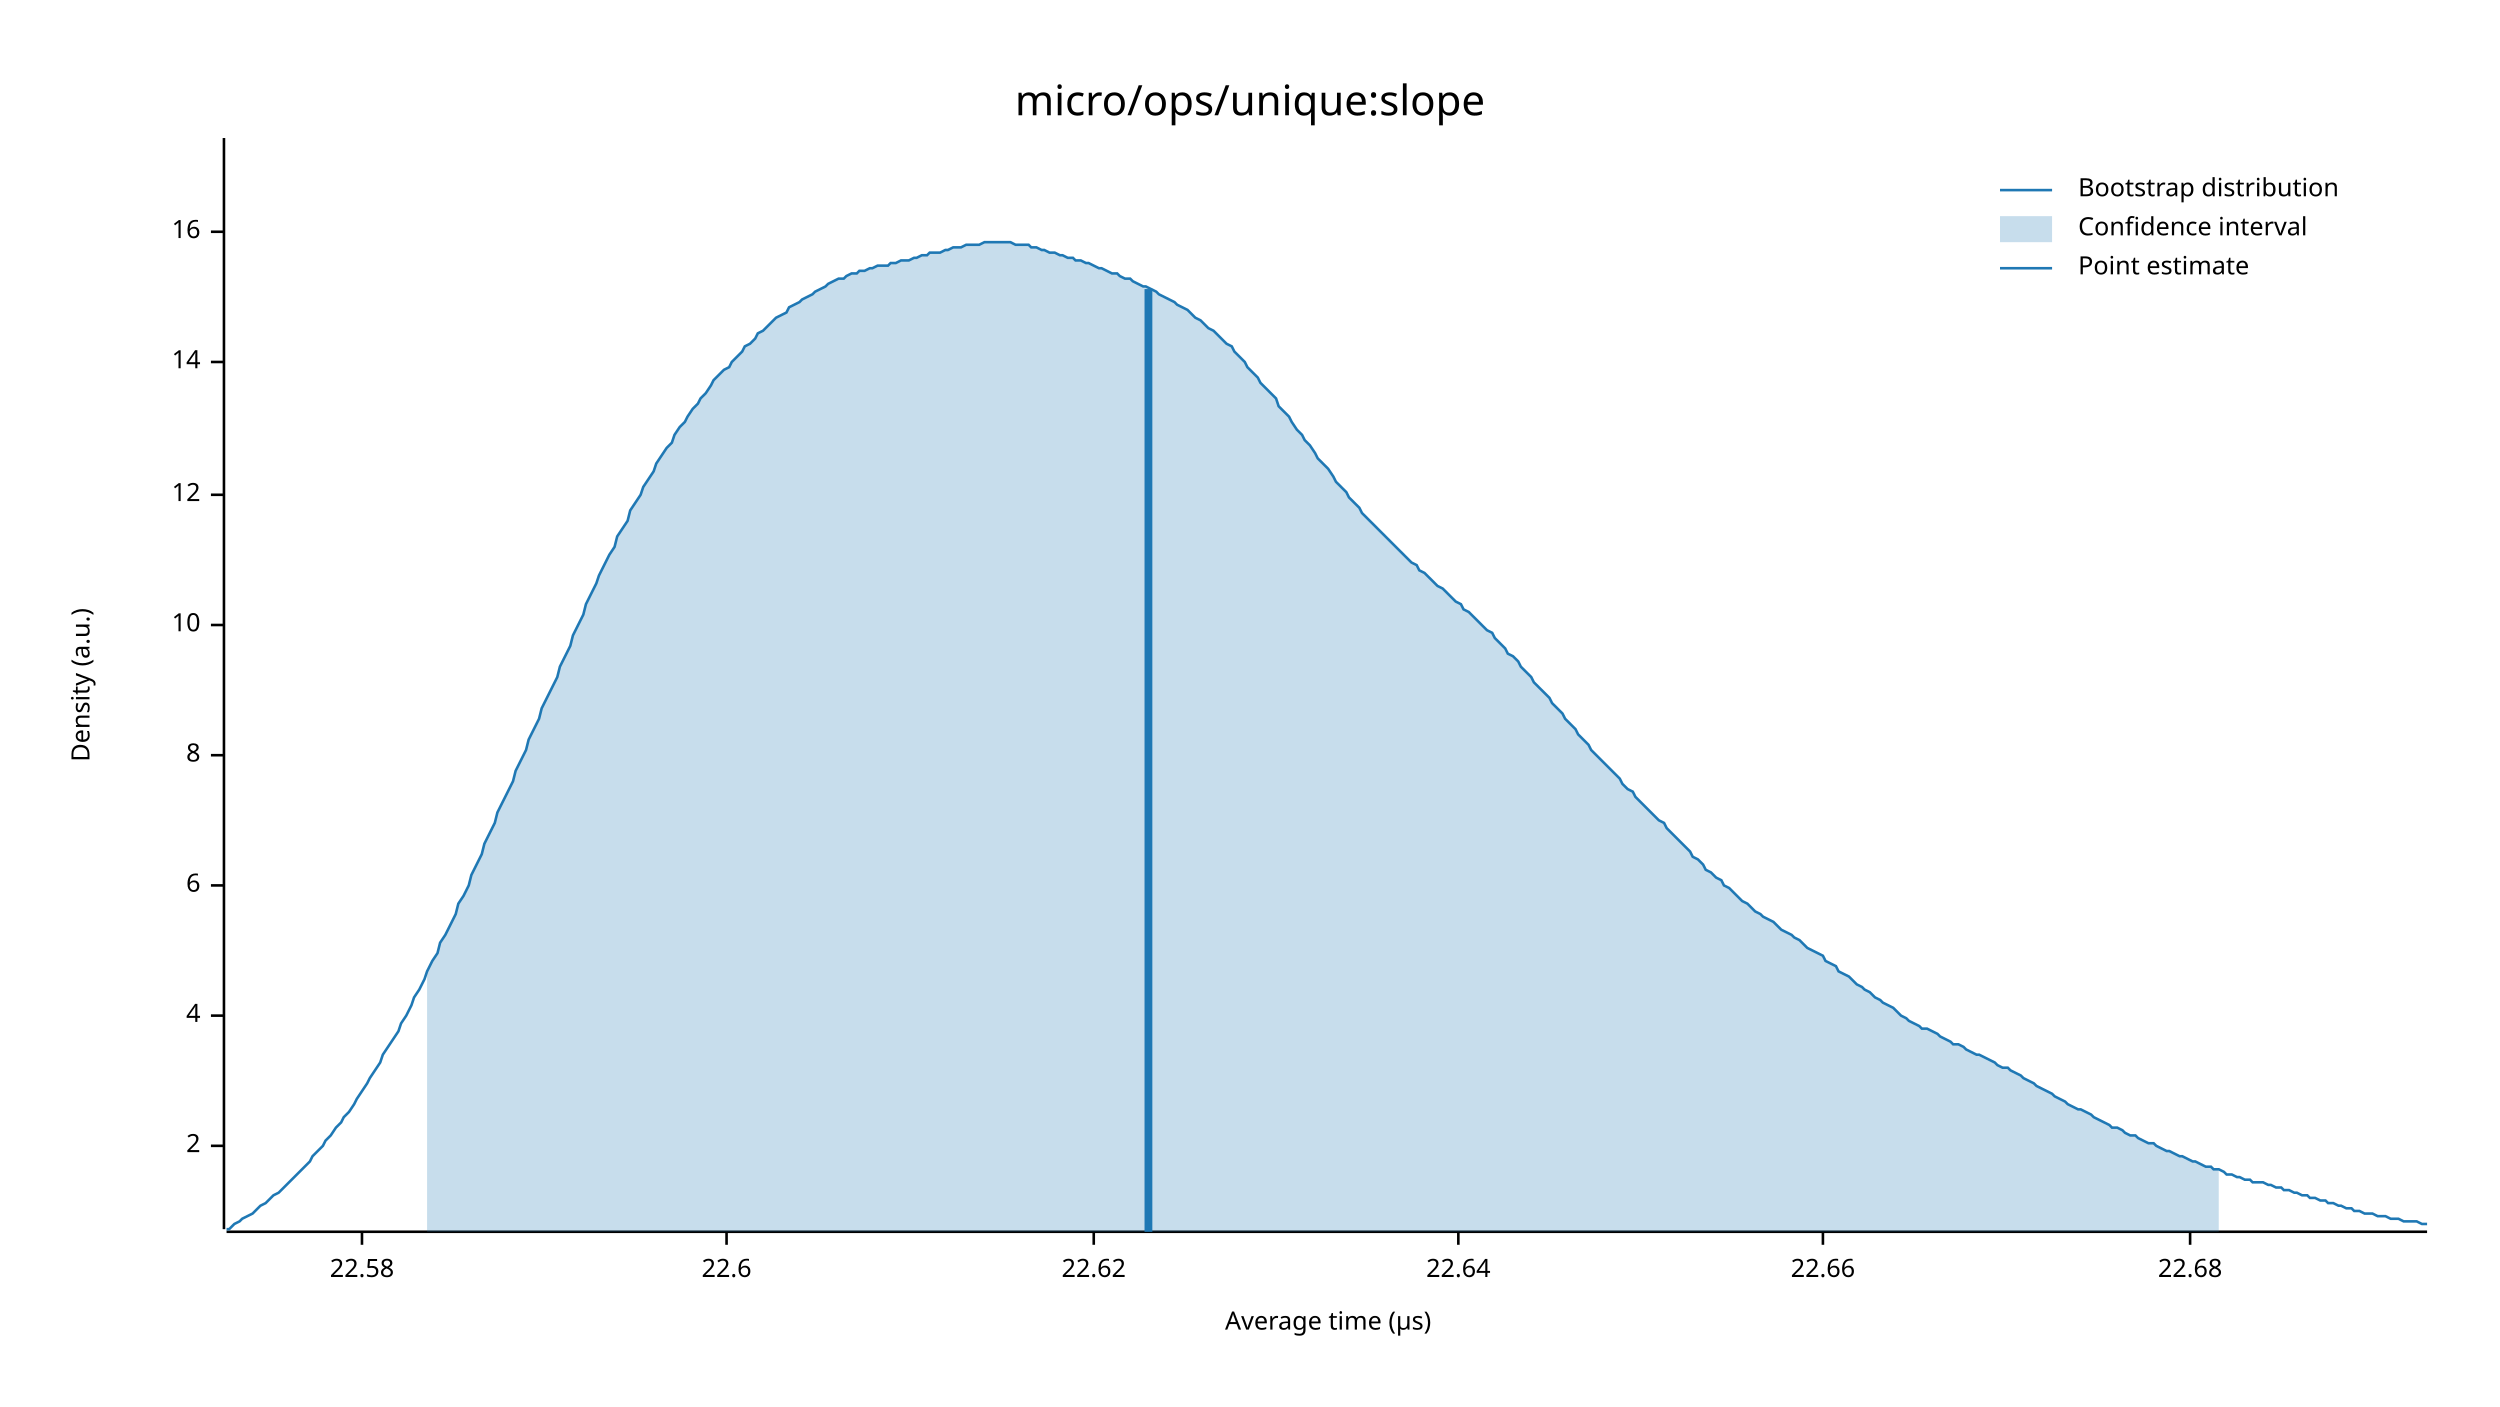
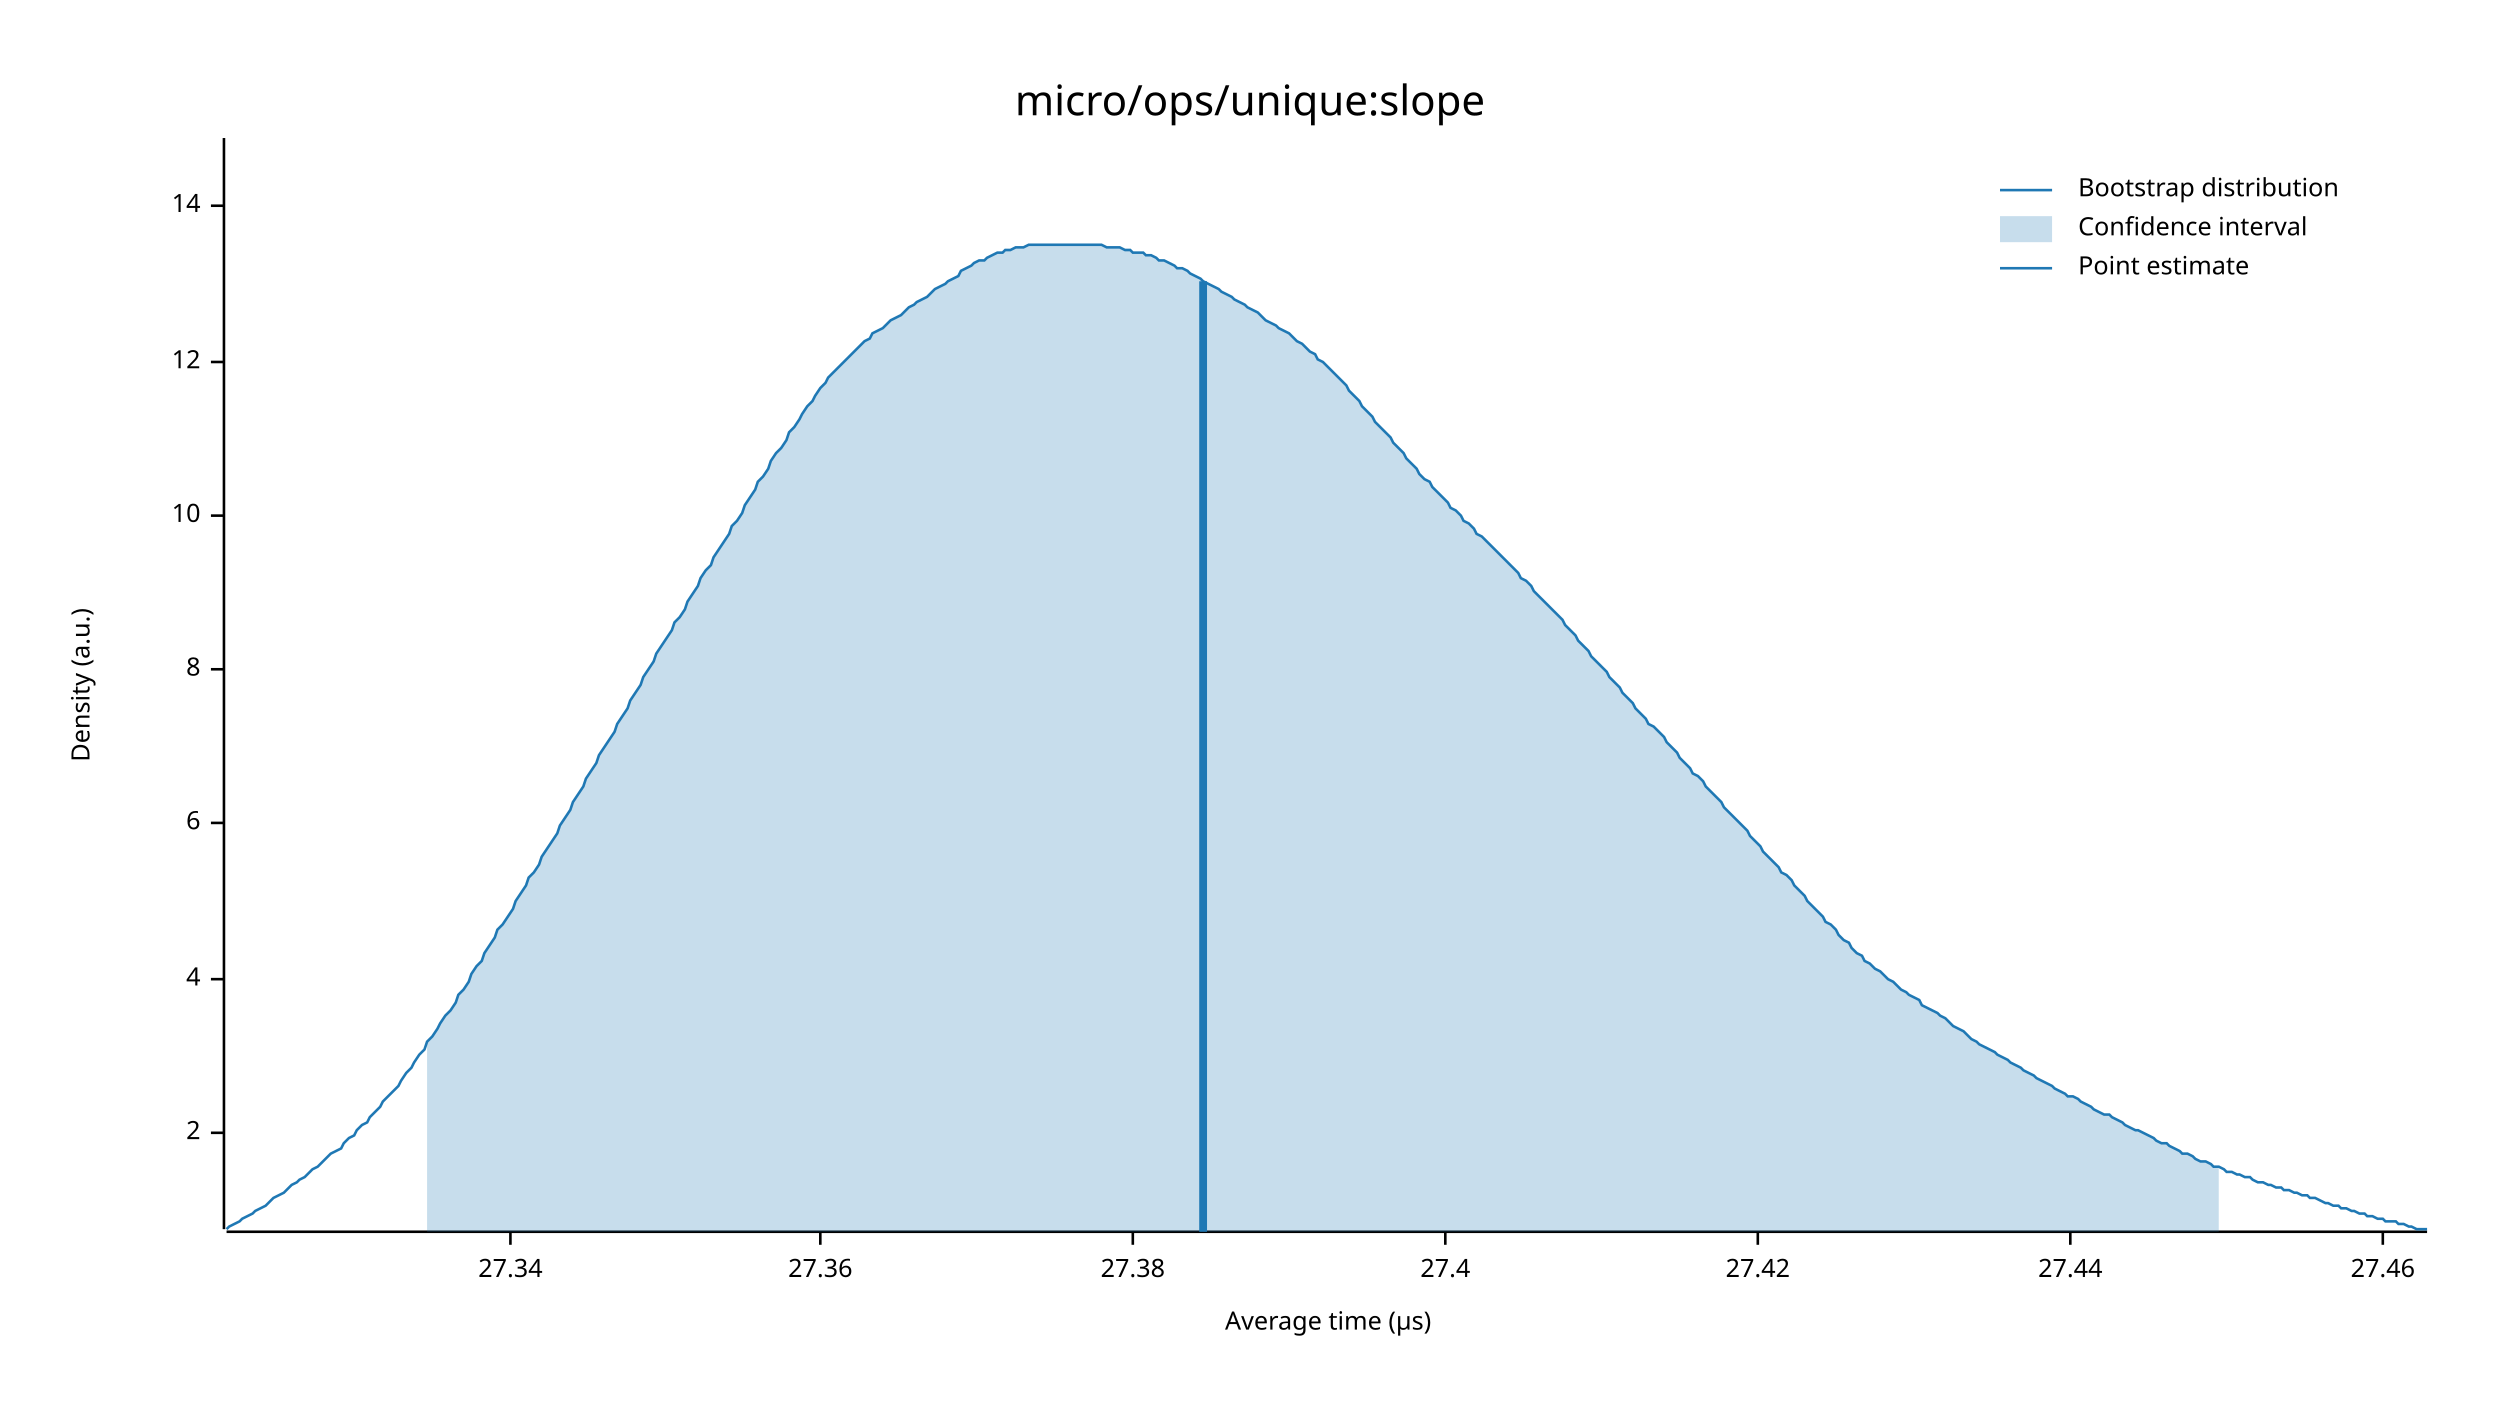
<svg xmlns="http://www.w3.org/2000/svg" width="960" height="540" viewBox="0 0 960 540">
  <text x="480" y="32" dy="0.76em" text-anchor="middle" font-family="sans-serif" font-size="16.129" opacity="1" fill="#000000">
micro/ops/unique:slope
</text>
  <text x="27" y="263" dy="0.76em" text-anchor="middle" font-family="sans-serif" font-size="9.677" opacity="1" fill="#000000" transform="rotate(270, 27, 263)">
Density (a.u.)
</text>
  <text x="510" y="513" dy="-0.5ex" text-anchor="middle" font-family="sans-serif" font-size="9.677" opacity="1" fill="#000000">
Average time (µs)
</text>
  <polyline fill="none" opacity="1" stroke="#000000" stroke-width="1" points="86,53 86,472 " />
-   <text x="77" y="440" dy="0.5ex" text-anchor="end" font-family="sans-serif" font-size="9.677" opacity="1" fill="#000000">
+   <text x="77" y="435" dy="0.5ex" text-anchor="end" font-family="sans-serif" font-size="9.677" opacity="1" fill="#000000">
2
</text>
-   <polyline fill="none" opacity="1" stroke="#000000" stroke-width="1" points="81,440 86,440 " />
-   <text x="77" y="390" dy="0.5ex" text-anchor="end" font-family="sans-serif" font-size="9.677" opacity="1" fill="#000000">
+   <polyline fill="none" opacity="1" stroke="#000000" stroke-width="1" points="81,435 86,435 " />
+   <text x="77" y="376" dy="0.5ex" text-anchor="end" font-family="sans-serif" font-size="9.677" opacity="1" fill="#000000">
4
</text>
-   <polyline fill="none" opacity="1" stroke="#000000" stroke-width="1" points="81,390 86,390 " />
-   <text x="77" y="340" dy="0.5ex" text-anchor="end" font-family="sans-serif" font-size="9.677" opacity="1" fill="#000000">
+   <polyline fill="none" opacity="1" stroke="#000000" stroke-width="1" points="81,376 86,376 " />
+   <text x="77" y="316" dy="0.5ex" text-anchor="end" font-family="sans-serif" font-size="9.677" opacity="1" fill="#000000">
6
</text>
-   <polyline fill="none" opacity="1" stroke="#000000" stroke-width="1" points="81,340 86,340 " />
-   <text x="77" y="290" dy="0.5ex" text-anchor="end" font-family="sans-serif" font-size="9.677" opacity="1" fill="#000000">
+   <polyline fill="none" opacity="1" stroke="#000000" stroke-width="1" points="81,316 86,316 " />
+   <text x="77" y="257" dy="0.5ex" text-anchor="end" font-family="sans-serif" font-size="9.677" opacity="1" fill="#000000">
8
</text>
-   <polyline fill="none" opacity="1" stroke="#000000" stroke-width="1" points="81,290 86,290 " />
-   <text x="77" y="240" dy="0.5ex" text-anchor="end" font-family="sans-serif" font-size="9.677" opacity="1" fill="#000000">
+   <polyline fill="none" opacity="1" stroke="#000000" stroke-width="1" points="81,257 86,257 " />
+   <text x="77" y="198" dy="0.5ex" text-anchor="end" font-family="sans-serif" font-size="9.677" opacity="1" fill="#000000">
10
</text>
-   <polyline fill="none" opacity="1" stroke="#000000" stroke-width="1" points="81,240 86,240 " />
-   <text x="77" y="190" dy="0.5ex" text-anchor="end" font-family="sans-serif" font-size="9.677" opacity="1" fill="#000000">
+   <polyline fill="none" opacity="1" stroke="#000000" stroke-width="1" points="81,198 86,198 " />
+   <text x="77" y="139" dy="0.5ex" text-anchor="end" font-family="sans-serif" font-size="9.677" opacity="1" fill="#000000">
12
</text>
-   <polyline fill="none" opacity="1" stroke="#000000" stroke-width="1" points="81,190 86,190 " />
-   <text x="77" y="139" dy="0.5ex" text-anchor="end" font-family="sans-serif" font-size="9.677" opacity="1" fill="#000000">
+   <polyline fill="none" opacity="1" stroke="#000000" stroke-width="1" points="81,139 86,139 " />
+   <text x="77" y="79" dy="0.5ex" text-anchor="end" font-family="sans-serif" font-size="9.677" opacity="1" fill="#000000">
14
</text>
-   <polyline fill="none" opacity="1" stroke="#000000" stroke-width="1" points="81,139 86,139 " />
-   <text x="77" y="89" dy="0.5ex" text-anchor="end" font-family="sans-serif" font-size="9.677" opacity="1" fill="#000000">
- 16
+   <polyline fill="none" opacity="1" stroke="#000000" stroke-width="1" points="81,79 86,79 " />
+   <polyline fill="none" opacity="1" stroke="#000000" stroke-width="1" points="87,473 932,473 " />
+   <text x="196" y="483" dy="0.76em" text-anchor="middle" font-family="sans-serif" font-size="9.677" opacity="1" fill="#000000">
+ 27.34
</text>
-   <polyline fill="none" opacity="1" stroke="#000000" stroke-width="1" points="81,89 86,89 " />
-   <polyline fill="none" opacity="1" stroke="#000000" stroke-width="1" points="87,473 932,473 " />
-   <text x="139" y="483" dy="0.76em" text-anchor="middle" font-family="sans-serif" font-size="9.677" opacity="1" fill="#000000">
- 22.58
+   <polyline fill="none" opacity="1" stroke="#000000" stroke-width="1" points="196,473 196,478 " />
+   <text x="315" y="483" dy="0.76em" text-anchor="middle" font-family="sans-serif" font-size="9.677" opacity="1" fill="#000000">
+ 27.36
</text>
-   <polyline fill="none" opacity="1" stroke="#000000" stroke-width="1" points="139,473 139,478 " />
-   <text x="279" y="483" dy="0.76em" text-anchor="middle" font-family="sans-serif" font-size="9.677" opacity="1" fill="#000000">
- 22.6
+   <polyline fill="none" opacity="1" stroke="#000000" stroke-width="1" points="315,473 315,478 " />
+   <text x="435" y="483" dy="0.76em" text-anchor="middle" font-family="sans-serif" font-size="9.677" opacity="1" fill="#000000">
+ 27.38
</text>
-   <polyline fill="none" opacity="1" stroke="#000000" stroke-width="1" points="279,473 279,478 " />
-   <text x="420" y="483" dy="0.76em" text-anchor="middle" font-family="sans-serif" font-size="9.677" opacity="1" fill="#000000">
- 22.62
+   <polyline fill="none" opacity="1" stroke="#000000" stroke-width="1" points="435,473 435,478 " />
+   <text x="555" y="483" dy="0.76em" text-anchor="middle" font-family="sans-serif" font-size="9.677" opacity="1" fill="#000000">
+ 27.4
</text>
-   <polyline fill="none" opacity="1" stroke="#000000" stroke-width="1" points="420,473 420,478 " />
-   <text x="560" y="483" dy="0.76em" text-anchor="middle" font-family="sans-serif" font-size="9.677" opacity="1" fill="#000000">
- 22.64
+   <polyline fill="none" opacity="1" stroke="#000000" stroke-width="1" points="555,473 555,478 " />
+   <text x="675" y="483" dy="0.76em" text-anchor="middle" font-family="sans-serif" font-size="9.677" opacity="1" fill="#000000">
+ 27.42
</text>
-   <polyline fill="none" opacity="1" stroke="#000000" stroke-width="1" points="560,473 560,478 " />
-   <text x="700" y="483" dy="0.76em" text-anchor="middle" font-family="sans-serif" font-size="9.677" opacity="1" fill="#000000">
- 22.66
+   <polyline fill="none" opacity="1" stroke="#000000" stroke-width="1" points="675,473 675,478 " />
+   <text x="795" y="483" dy="0.76em" text-anchor="middle" font-family="sans-serif" font-size="9.677" opacity="1" fill="#000000">
+ 27.44
</text>
-   <polyline fill="none" opacity="1" stroke="#000000" stroke-width="1" points="700,473 700,478 " />
-   <text x="841" y="483" dy="0.76em" text-anchor="middle" font-family="sans-serif" font-size="9.677" opacity="1" fill="#000000">
- 22.68
+   <polyline fill="none" opacity="1" stroke="#000000" stroke-width="1" points="795,473 795,478 " />
+   <text x="915" y="483" dy="0.76em" text-anchor="middle" font-family="sans-serif" font-size="9.677" opacity="1" fill="#000000">
+ 27.46
</text>
-   <polyline fill="none" opacity="1" stroke="#000000" stroke-width="1" points="841,473 841,478 " />
-   <polyline fill="none" opacity="1" stroke="#1F78B4" stroke-width="1" points="87,472 88,472 90,470 92,469 93,468 95,467 97,466 98,465 100,463 102,462 103,461 105,459 107,458 109,456 110,455 112,453 114,451 115,450 117,448 119,446 120,444 122,442 124,440 125,438 127,436 129,433 131,431 132,429 134,427 136,424 137,422 139,419 141,416 142,414 144,411 146,408 147,405 149,402 151,399 153,396 154,393 156,390 158,386 159,383 161,380 163,376 164,373 166,369 168,366 169,362 171,359 173,355 175,351 176,347 178,344 180,340 181,336 183,332 185,328 186,324 188,320 190,316 191,312 193,308 195,304 197,300 198,296 200,292 202,288 203,284 205,280 207,276 208,272 210,268 212,264 214,260 215,256 217,252 219,248 220,244 222,240 224,236 225,232 227,228 229,224 230,221 232,217 234,213 236,210 237,206 239,203 241,200 242,196 244,193 246,190 247,187 249,184 251,181 252,178 254,175 256,172 258,170 259,167 261,164 263,162 264,160 266,157 268,155 269,153 271,151 273,148 274,146 276,144 278,142 280,141 281,139 283,137 285,135 286,133 288,132 290,130 291,128 293,127 295,125 296,124 298,122 300,121 302,120 303,118 305,117 307,116 308,115 310,114 312,113 313,112 315,111 317,110 318,109 320,108 322,107 324,107 325,106 327,105 329,105 330,104 332,104 334,103 335,103 337,102 339,102 341,102 342,101 344,101 346,100 347,100 349,100 351,99 352,99 354,98 356,98 357,97 359,97 361,97 363,96 364,96 366,95 368,95 369,95 371,94 373,94 374,94 376,94 378,93 379,93 381,93 383,93 385,93 386,93 388,93 390,94 391,94 393,94 395,94 396,95 398,95 400,96 401,96 403,97 405,97 407,98 408,98 410,99 412,99 413,100 415,100 417,101 418,101 420,102 422,103 423,103 425,104 427,105 429,105 430,106 432,107 434,107 435,108 437,109 439,110 440,110 442,111 444,112 445,113 447,114 449,115 451,116 452,117 454,118 456,119 457,120 459,122 461,123 462,124 464,126 466,127 468,129 469,130 471,132 473,133 474,135 476,137 478,139 479,141 481,143 483,145 484,147 486,149 488,151 490,153 491,156 493,158 495,160 496,162 498,165 500,167 501,169 503,171 505,174 506,176 508,178 510,180 512,183 513,185 515,187 517,189 518,191 520,193 522,195 523,197 525,199 527,201 528,202 530,204 532,206 534,208 535,209 537,211 539,213 540,214 542,216 544,217 545,219 547,220 549,222 550,223 552,225 554,226 556,228 557,229 559,231 561,232 562,234 564,235 566,237 567,238 569,240 571,242 573,243 574,245 576,247 578,249 579,251 581,252 583,254 584,256 586,258 588,260 589,262 591,264 593,266 595,268 596,270 598,272 600,274 601,276 603,278 605,280 606,282 608,284 610,286 611,288 613,290 615,292 617,294 618,295 620,297 622,299 623,301 625,303 627,304 628,306 630,308 632,310 633,311 635,313 637,315 639,316 640,318 642,320 644,322 645,323 647,325 649,327 650,329 652,330 654,332 655,334 657,335 659,337 661,338 662,340 664,341 666,343 667,344 669,346 671,347 672,348 674,350 676,351 677,352 679,353 681,354 683,356 684,357 686,358 688,359 689,360 691,361 693,363 694,364 696,365 698,366 700,367 701,369 703,370 705,371 706,373 708,374 710,375 711,376 713,378 715,379 716,380 718,381 720,383 722,384 723,385 725,386 727,387 728,388 730,390 732,391 733,392 735,393 737,394 738,395 740,395 742,396 744,397 745,398 747,399 749,400 750,401 752,401 754,402 755,403 757,404 759,405 760,405 762,406 764,407 766,408 767,409 769,410 771,410 772,411 774,412 776,413 777,414 779,415 781,416 782,417 784,418 786,419 788,420 789,421 791,422 793,423 794,424 796,425 798,426 799,426 801,427 803,428 804,429 806,430 808,431 810,432 811,433 813,433 815,434 816,435 818,436 820,436 821,437 823,438 825,439 827,439 828,440 830,441 832,442 833,442 835,443 837,444 838,444 840,445 842,446 843,446 845,447 847,448 849,448 850,449 852,449 854,450 855,451 857,451 859,452 860,452 862,453 864,453 865,454 867,454 869,454 871,455 872,455 874,456 876,456 877,457 879,457 881,458 882,458 884,459 886,459 887,460 889,460 891,461 893,461 894,462 896,462 898,463 899,463 901,464 903,464 904,465 906,465 908,466 909,466 911,466 913,467 915,467 916,467 918,468 920,468 921,468 923,469 925,469 926,469 928,469 930,470 932,470 " />
-   <polygon opacity="0.25" fill="#1F78B4" points="164,373 166,369 168,366 169,362 171,359 173,355 175,351 176,347 178,344 180,340 181,336 183,332 185,328 186,324 188,320 190,316 191,312 193,308 195,304 197,300 198,296 200,292 202,288 203,284 205,280 207,276 208,272 210,268 212,264 214,260 215,256 217,252 219,248 220,244 222,240 224,236 225,232 227,228 229,224 230,221 232,217 234,213 236,210 237,206 239,203 241,200 242,196 244,193 246,190 247,187 249,184 251,181 252,178 254,175 256,172 258,170 259,167 261,164 263,162 264,160 266,157 268,155 269,153 271,151 273,148 274,146 276,144 278,142 280,141 281,139 283,137 285,135 286,133 288,132 290,130 291,128 293,127 295,125 296,124 298,122 300,121 302,120 303,118 305,117 307,116 308,115 310,114 312,113 313,112 315,111 317,110 318,109 320,108 322,107 324,107 325,106 327,105 329,105 330,104 332,104 334,103 335,103 337,102 339,102 341,102 342,101 344,101 346,100 347,100 349,100 351,99 352,99 354,98 356,98 357,97 359,97 361,97 363,96 364,96 366,95 368,95 369,95 371,94 373,94 374,94 376,94 378,93 379,93 381,93 383,93 385,93 386,93 388,93 390,94 391,94 393,94 395,94 396,95 398,95 400,96 401,96 403,97 405,97 407,98 408,98 410,99 412,99 413,100 415,100 417,101 418,101 420,102 422,103 423,103 425,104 427,105 429,105 430,106 432,107 434,107 435,108 437,109 439,110 440,110 442,111 444,112 445,113 447,114 449,115 451,116 452,117 454,118 456,119 457,120 459,122 461,123 462,124 464,126 466,127 468,129 469,130 471,132 473,133 474,135 476,137 478,139 479,141 481,143 483,145 484,147 486,149 488,151 490,153 491,156 493,158 495,160 496,162 498,165 500,167 501,169 503,171 505,174 506,176 508,178 510,180 512,183 513,185 515,187 517,189 518,191 520,193 522,195 523,197 525,199 527,201 528,202 530,204 532,206 534,208 535,209 537,211 539,213 540,214 542,216 544,217 545,219 547,220 549,222 550,223 552,225 554,226 556,228 557,229 559,231 561,232 562,234 564,235 566,237 567,238 569,240 571,242 573,243 574,245 576,247 578,249 579,251 581,252 583,254 584,256 586,258 588,260 589,262 591,264 593,266 595,268 596,270 598,272 600,274 601,276 603,278 605,280 606,282 608,284 610,286 611,288 613,290 615,292 617,294 618,295 620,297 622,299 623,301 625,303 627,304 628,306 630,308 632,310 633,311 635,313 637,315 639,316 640,318 642,320 644,322 645,323 647,325 649,327 650,329 652,330 654,332 655,334 657,335 659,337 661,338 662,340 664,341 666,343 667,344 669,346 671,347 672,348 674,350 676,351 677,352 679,353 681,354 683,356 684,357 686,358 688,359 689,360 691,361 693,363 694,364 696,365 698,366 700,367 701,369 703,370 705,371 706,373 708,374 710,375 711,376 713,378 715,379 716,380 718,381 720,383 722,384 723,385 725,386 727,387 728,388 730,390 732,391 733,392 735,393 737,394 738,395 740,395 742,396 744,397 745,398 747,399 749,400 750,401 752,401 754,402 755,403 757,404 759,405 760,405 762,406 764,407 766,408 767,409 769,410 771,410 772,411 774,412 776,413 777,414 779,415 781,416 782,417 784,418 786,419 788,420 789,421 791,422 793,423 794,424 796,425 798,426 799,426 801,427 803,428 804,429 806,430 808,431 810,432 811,433 813,433 815,434 816,435 818,436 820,436 821,437 823,438 825,439 827,439 828,440 830,441 832,442 833,442 835,443 837,444 838,444 840,445 842,446 843,446 845,447 847,448 849,448 850,449 852,449 852,473 164,473 " />
-   <polyline fill="none" opacity="1" stroke="#1F78B4" stroke-width="3" points="441,473 441,111 " />
+   <polyline fill="none" opacity="1" stroke="#000000" stroke-width="1" points="915,473 915,478 " />
+   <polyline fill="none" opacity="1" stroke="#1F78B4" stroke-width="1" points="87,472 88,471 90,470 92,469 93,468 95,467 97,466 98,465 100,464 102,463 103,462 105,460 107,459 109,458 110,457 112,455 114,454 115,453 117,452 119,450 120,449 122,448 124,446 125,445 127,443 129,442 131,441 132,439 134,437 136,436 137,434 139,432 141,431 142,429 144,427 146,425 147,423 149,421 151,419 153,417 154,415 156,412 158,410 159,408 161,405 163,403 164,400 166,398 168,395 169,393 171,390 173,388 175,385 176,382 178,380 180,377 181,374 183,371 185,369 186,366 188,363 190,360 191,357 193,355 195,352 197,349 198,346 200,343 202,340 203,337 205,335 207,332 208,329 210,326 212,323 214,320 215,317 217,314 219,311 220,308 222,305 224,302 225,299 227,296 229,293 230,290 232,287 234,284 236,281 237,278 239,275 241,272 242,269 244,266 246,263 247,260 249,257 251,254 252,251 254,248 256,245 258,242 259,239 261,237 263,234 264,231 266,228 268,225 269,222 271,219 273,217 274,214 276,211 278,208 280,205 281,202 283,200 285,197 286,194 288,191 290,188 291,185 293,183 295,180 296,177 298,174 300,172 302,169 303,166 305,164 307,161 308,159 310,156 312,154 313,152 315,149 317,147 318,145 320,143 322,141 324,139 325,138 327,136 329,134 330,133 332,131 334,130 335,128 337,127 339,126 341,124 342,123 344,122 346,121 347,120 349,118 351,117 352,116 354,115 356,114 357,113 359,111 361,110 363,109 364,108 366,107 368,106 369,104 371,103 373,102 374,101 376,100 378,100 379,99 381,98 383,97 385,97 386,96 388,96 390,95 391,95 393,95 395,94 396,94 398,94 400,94 401,94 403,94 405,94 407,94 408,94 410,94 412,94 413,94 415,94 417,94 418,94 420,94 422,94 423,94 425,95 427,95 429,95 430,95 432,96 434,96 435,97 437,97 439,97 440,98 442,98 444,99 445,100 447,100 449,101 451,102 452,103 454,103 456,104 457,105 459,106 461,107 462,108 464,109 466,110 468,111 469,112 471,113 473,114 474,115 476,116 478,117 479,118 481,119 483,120 484,121 486,123 488,124 490,125 491,126 493,127 495,128 496,129 498,131 500,132 501,133 503,135 505,136 506,138 508,139 510,141 512,143 513,144 515,146 517,148 518,150 520,152 522,154 523,156 525,158 527,160 528,162 530,164 532,166 534,168 535,170 537,172 539,174 540,176 542,178 544,180 545,182 547,184 549,185 550,187 552,189 554,191 556,193 557,195 559,196 561,198 562,200 564,201 566,203 567,205 569,206 571,208 573,210 574,211 576,213 578,215 579,216 581,218 583,220 584,222 586,223 588,225 589,227 591,229 593,231 595,233 596,234 598,236 600,238 601,240 603,242 605,244 606,246 608,248 610,250 611,252 613,254 615,256 617,258 618,260 620,262 622,264 623,266 625,268 627,270 628,272 630,274 632,276 633,278 635,279 637,281 639,283 640,285 642,287 644,289 645,291 647,293 649,295 650,297 652,298 654,300 655,302 657,304 659,306 661,308 662,310 664,312 666,314 667,315 669,317 671,319 672,321 674,323 676,325 677,327 679,329 681,331 683,333 684,335 686,336 688,338 689,340 691,342 693,344 694,346 696,348 698,350 700,352 701,354 703,355 705,357 706,359 708,361 710,362 711,364 713,366 715,367 716,369 718,370 720,372 722,373 723,374 725,376 727,377 728,378 730,380 732,381 733,382 735,383 737,384 738,386 740,387 742,388 744,389 745,390 747,391 749,393 750,394 752,395 754,396 755,397 757,399 759,400 760,401 762,402 764,403 766,404 767,405 769,406 771,407 772,408 774,409 776,410 777,411 779,412 781,413 782,414 784,415 786,416 788,417 789,418 791,419 793,420 794,421 796,421 798,422 799,423 801,424 803,425 804,426 806,427 808,428 810,428 811,429 813,430 815,431 816,432 818,433 820,434 821,434 823,435 825,436 827,437 828,438 830,439 832,439 833,440 835,441 837,442 838,443 840,443 842,444 843,445 845,446 847,446 849,447 850,448 852,448 854,449 855,450 857,450 859,451 860,451 862,452 864,452 865,453 867,454 869,454 871,455 872,455 874,456 876,456 877,457 879,457 881,458 882,458 884,459 886,459 887,460 889,460 891,461 893,462 894,462 896,463 898,463 899,464 901,464 903,465 904,465 906,466 908,466 909,467 911,467 913,468 915,468 916,469 918,469 920,469 921,470 923,470 925,471 926,471 928,472 930,472 932,472 " />
+   <polygon opacity="0.25" fill="#1F78B4" points="164,400 166,398 168,395 169,393 171,390 173,388 175,385 176,382 178,380 180,377 181,374 183,371 185,369 186,366 188,363 190,360 191,357 193,355 195,352 197,349 198,346 200,343 202,340 203,337 205,335 207,332 208,329 210,326 212,323 214,320 215,317 217,314 219,311 220,308 222,305 224,302 225,299 227,296 229,293 230,290 232,287 234,284 236,281 237,278 239,275 241,272 242,269 244,266 246,263 247,260 249,257 251,254 252,251 254,248 256,245 258,242 259,239 261,237 263,234 264,231 266,228 268,225 269,222 271,219 273,217 274,214 276,211 278,208 280,205 281,202 283,200 285,197 286,194 288,191 290,188 291,185 293,183 295,180 296,177 298,174 300,172 302,169 303,166 305,164 307,161 308,159 310,156 312,154 313,152 315,149 317,147 318,145 320,143 322,141 324,139 325,138 327,136 329,134 330,133 332,131 334,130 335,128 337,127 339,126 341,124 342,123 344,122 346,121 347,120 349,118 351,117 352,116 354,115 356,114 357,113 359,111 361,110 363,109 364,108 366,107 368,106 369,104 371,103 373,102 374,101 376,100 378,100 379,99 381,98 383,97 385,97 386,96 388,96 390,95 391,95 393,95 395,94 396,94 398,94 400,94 401,94 403,94 405,94 407,94 408,94 410,94 412,94 413,94 415,94 417,94 418,94 420,94 422,94 423,94 425,95 427,95 429,95 430,95 432,96 434,96 435,97 437,97 439,97 440,98 442,98 444,99 445,100 447,100 449,101 451,102 452,103 454,103 456,104 457,105 459,106 461,107 462,108 464,109 466,110 468,111 469,112 471,113 473,114 474,115 476,116 478,117 479,118 481,119 483,120 484,121 486,123 488,124 490,125 491,126 493,127 495,128 496,129 498,131 500,132 501,133 503,135 505,136 506,138 508,139 510,141 512,143 513,144 515,146 517,148 518,150 520,152 522,154 523,156 525,158 527,160 528,162 530,164 532,166 534,168 535,170 537,172 539,174 540,176 542,178 544,180 545,182 547,184 549,185 550,187 552,189 554,191 556,193 557,195 559,196 561,198 562,200 564,201 566,203 567,205 569,206 571,208 573,210 574,211 576,213 578,215 579,216 581,218 583,220 584,222 586,223 588,225 589,227 591,229 593,231 595,233 596,234 598,236 600,238 601,240 603,242 605,244 606,246 608,248 610,250 611,252 613,254 615,256 617,258 618,260 620,262 622,264 623,266 625,268 627,270 628,272 630,274 632,276 633,278 635,279 637,281 639,283 640,285 642,287 644,289 645,291 647,293 649,295 650,297 652,298 654,300 655,302 657,304 659,306 661,308 662,310 664,312 666,314 667,315 669,317 671,319 672,321 674,323 676,325 677,327 679,329 681,331 683,333 684,335 686,336 688,338 689,340 691,342 693,344 694,346 696,348 698,350 700,352 701,354 703,355 705,357 706,359 708,361 710,362 711,364 713,366 715,367 716,369 718,370 720,372 722,373 723,374 725,376 727,377 728,378 730,380 732,381 733,382 735,383 737,384 738,386 740,387 742,388 744,389 745,390 747,391 749,393 750,394 752,395 754,396 755,397 757,399 759,400 760,401 762,402 764,403 766,404 767,405 769,406 771,407 772,408 774,409 776,410 777,411 779,412 781,413 782,414 784,415 786,416 788,417 789,418 791,419 793,420 794,421 796,421 798,422 799,423 801,424 803,425 804,426 806,427 808,428 810,428 811,429 813,430 815,431 816,432 818,433 820,434 821,434 823,435 825,436 827,437 828,438 830,439 832,439 833,440 835,441 837,442 838,443 840,443 842,444 843,445 845,446 847,446 849,447 850,448 852,448 852,473 164,473 " />
+   <polyline fill="none" opacity="1" stroke="#1F78B4" stroke-width="3" points="462,473 462,108 " />
  <text x="798" y="68" dy="0.76em" text-anchor="start" font-family="sans-serif" font-size="9.677" opacity="1" fill="#000000">
Bootstrap distribution
</text>
  <text x="798" y="83" dy="0.76em" text-anchor="start" font-family="sans-serif" font-size="9.677" opacity="1" fill="#000000">
Confidence interval
</text>
  <text x="798" y="98" dy="0.76em" text-anchor="start" font-family="sans-serif" font-size="9.677" opacity="1" fill="#000000">
Point estimate
</text>
  <polyline fill="none" opacity="1" stroke="#1F78B4" stroke-width="1" points="768,73 788,73 " />
  <rect x="768" y="83" width="20" height="10" opacity="0.25" fill="#1F78B4" stroke="none" />
  <polyline fill="none" opacity="1" stroke="#1F78B4" stroke-width="1" points="768,103 788,103 " />
</svg>
